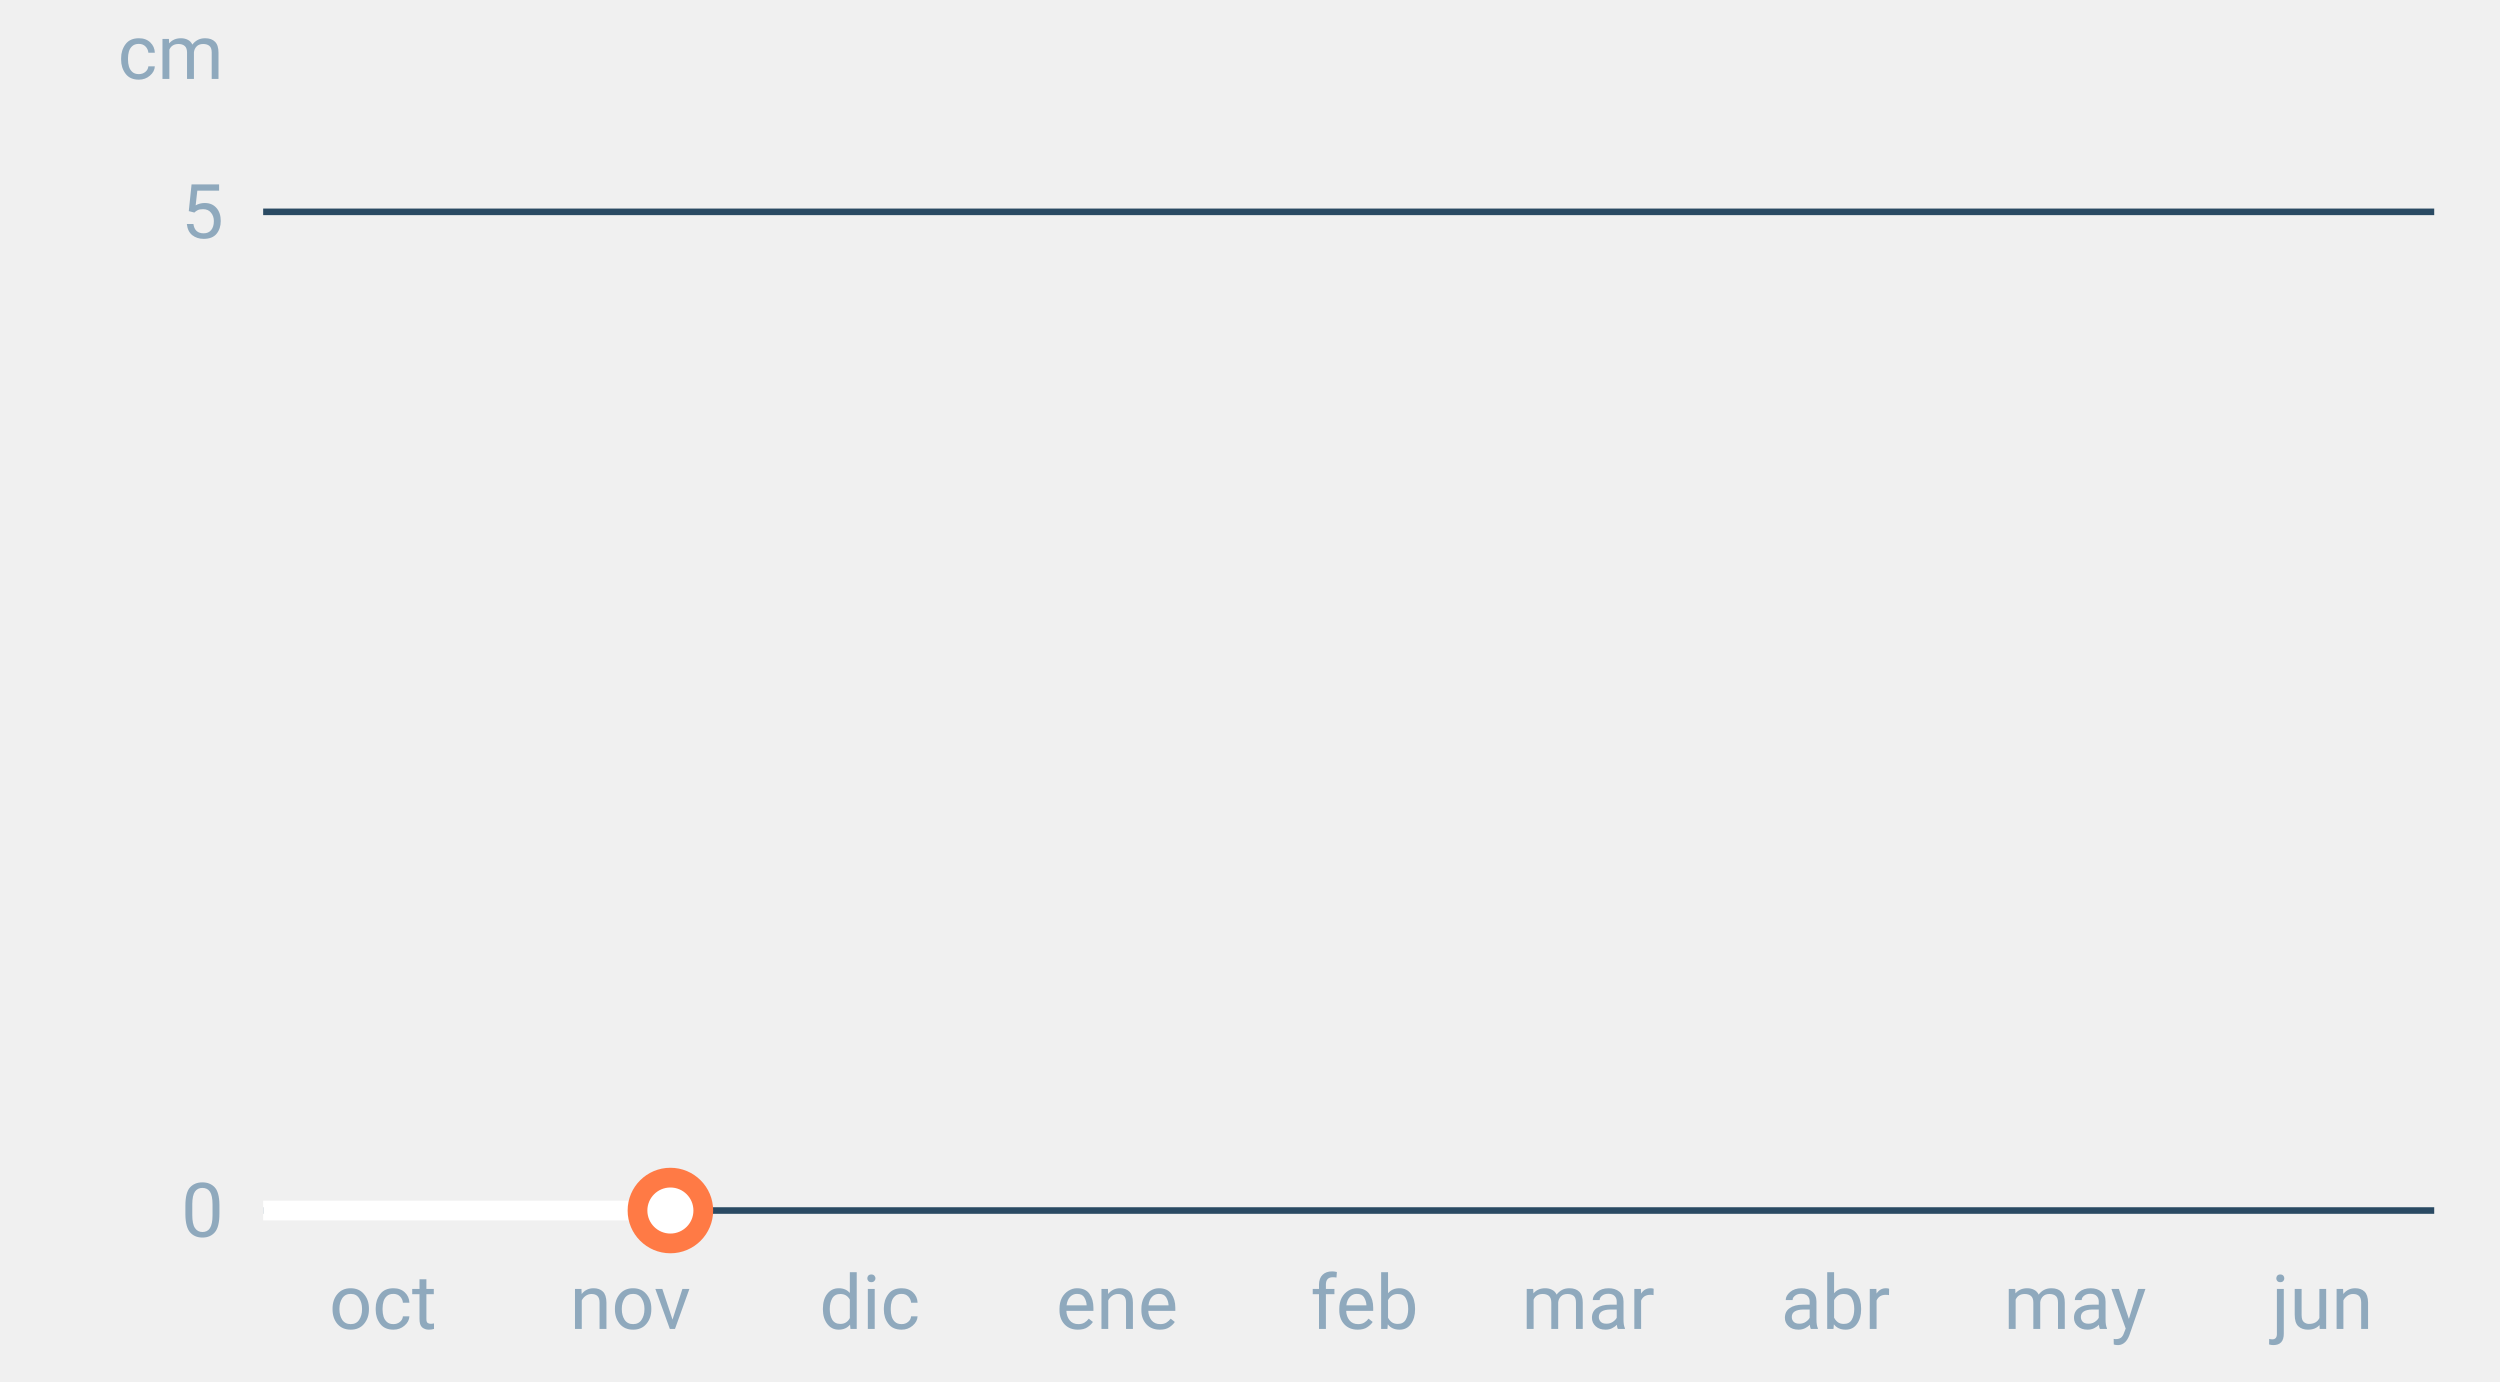
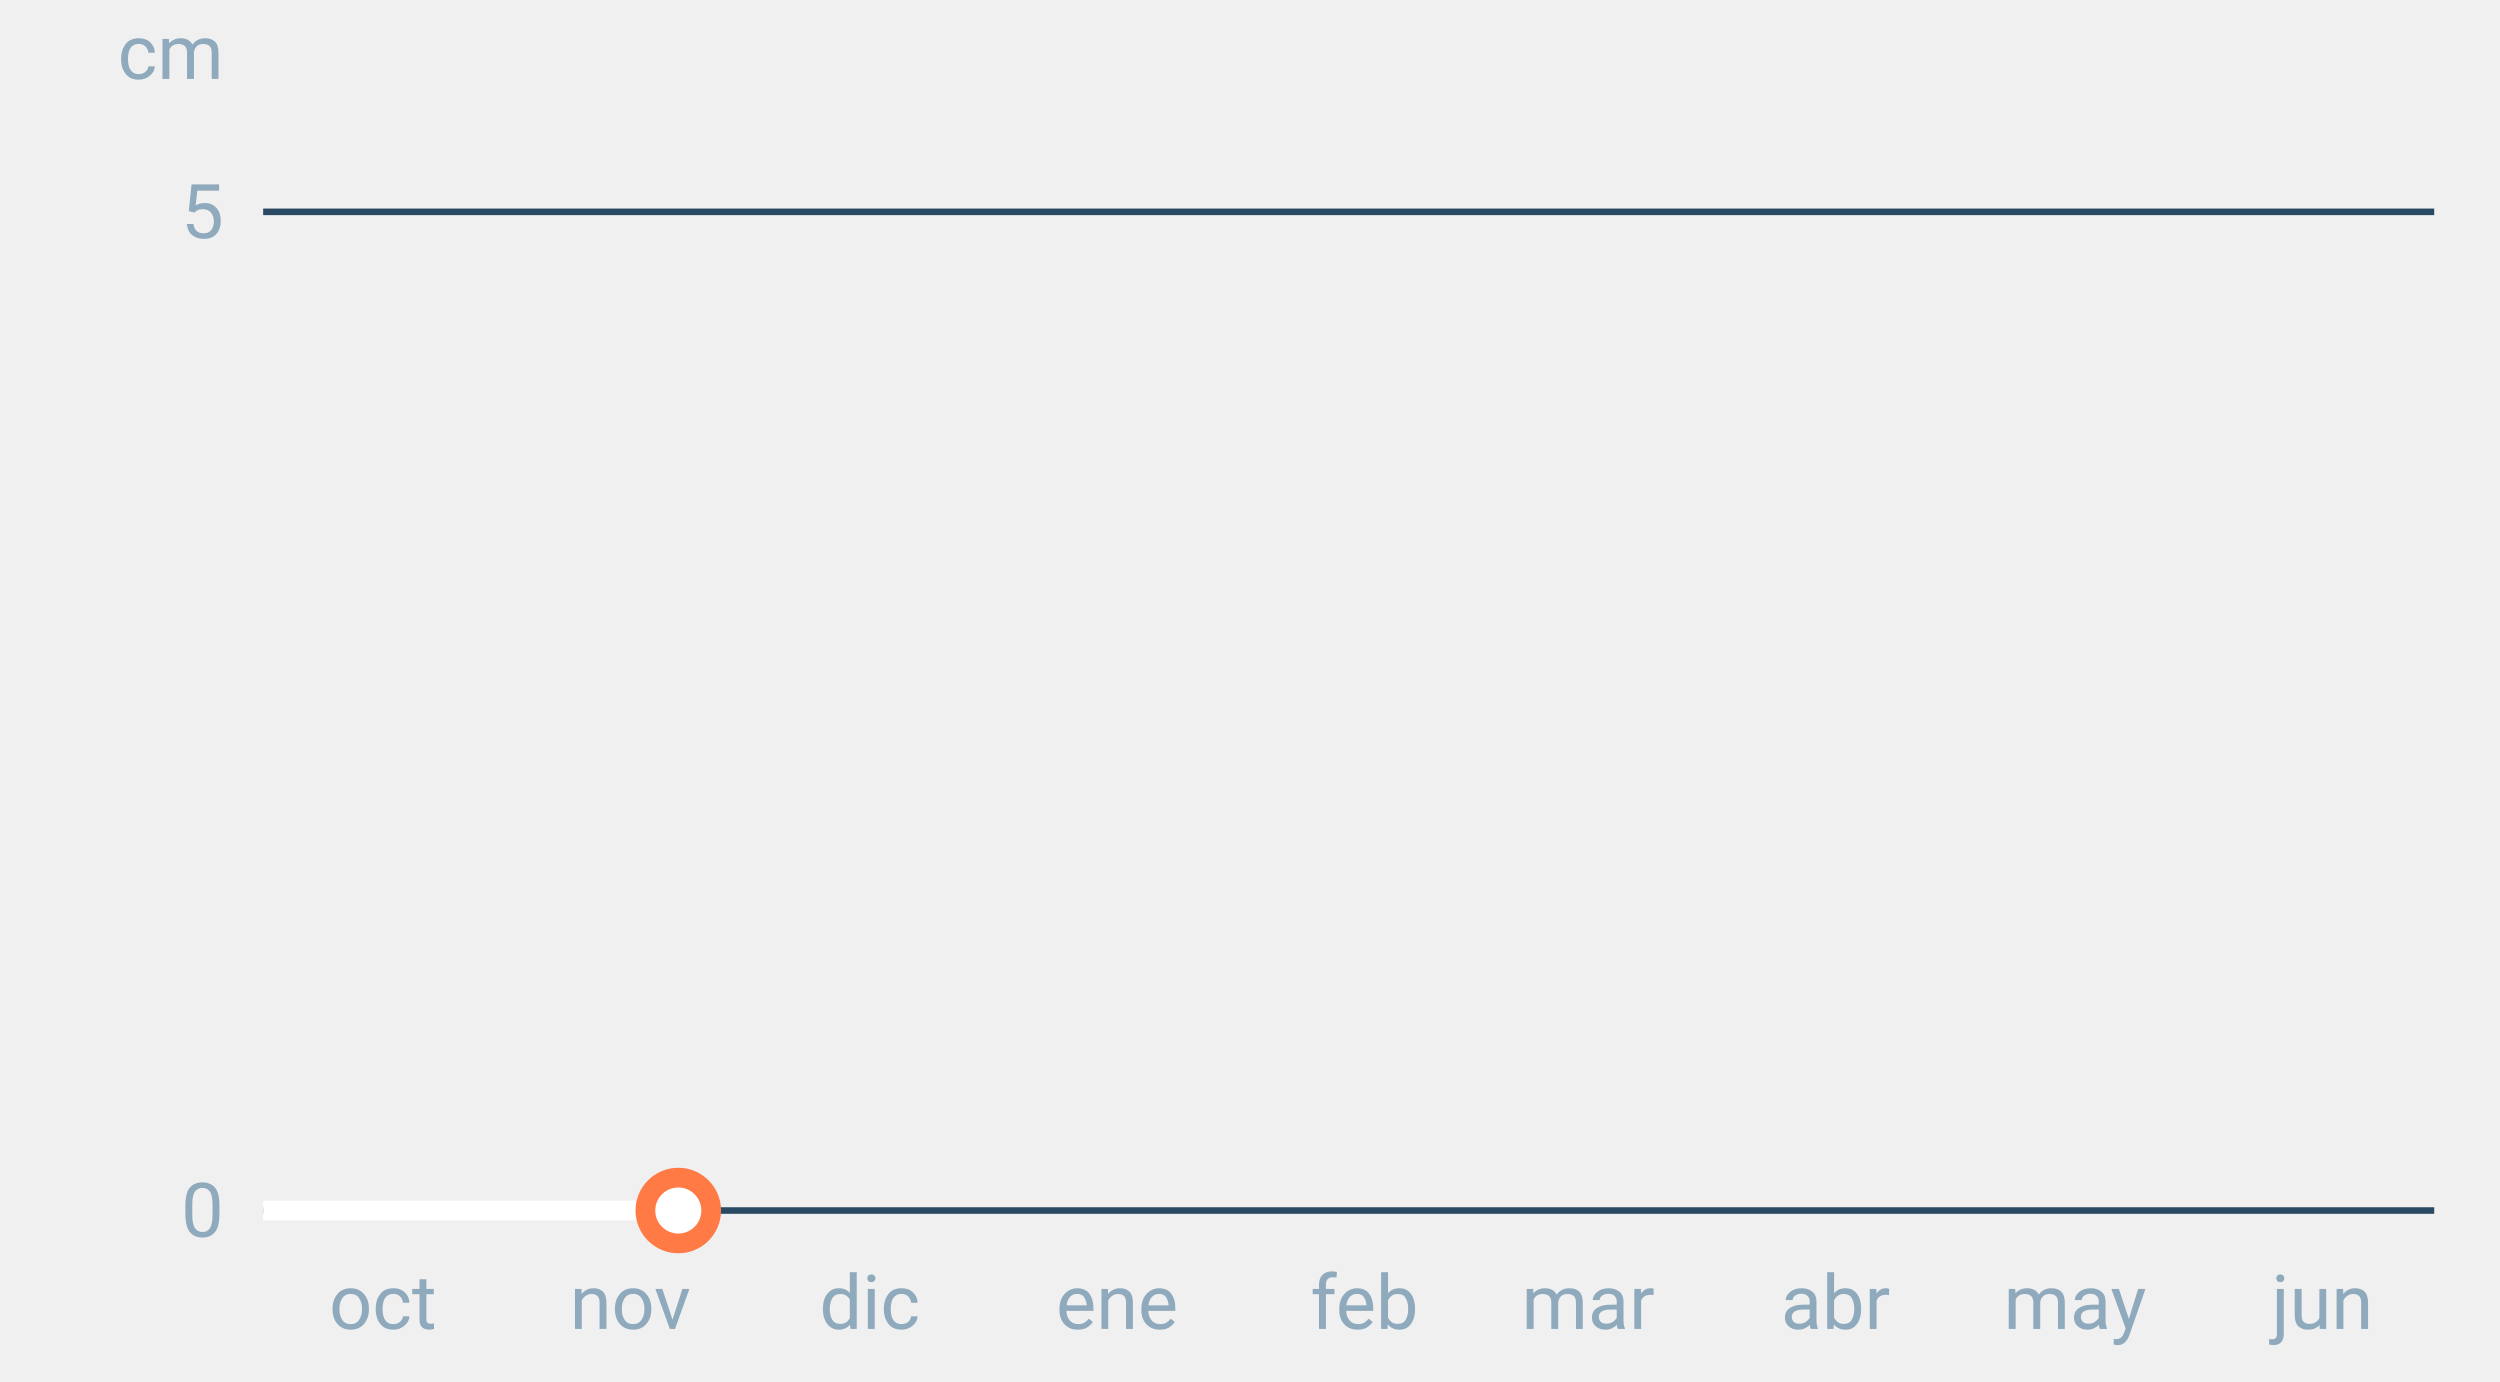
<svg xmlns="http://www.w3.org/2000/svg" font-family="-apple-system,BlinkMacSystemFont,Segoe UI,Roboto,Helvetica,Arial,sans-serif" viewBox="0 0 380 210" role="img" aria-labelledby="cgnv-es-m" class="cgnv-svg">
  <line x1="40" x2="370" y1="184.0" y2="184.0" stroke="#2a4a63" />
  <text x="34" y="188.0" font-size="11.5" text-anchor="end" fill="#8fa9bd">0</text>
  <line x1="40" x2="370" y1="32.2" y2="32.2" stroke="#2a4a63" />
  <text x="34" y="36.2" font-size="11.5" text-anchor="end" fill="#8fa9bd">5</text>
  <text x="34" y="12" font-size="11.5" text-anchor="end" fill="#8fa9bd">cm</text>
  <text x="58.2" y="202" font-size="11.5" text-anchor="middle" fill="#8fa9bd">oct</text>
  <text x="95.8" y="202" font-size="11.5" text-anchor="middle" fill="#8fa9bd">nov</text>
  <text x="132.2" y="202" font-size="11.5" text-anchor="middle" fill="#8fa9bd">dic</text>
  <text x="169.8" y="202" font-size="11.5" text-anchor="middle" fill="#8fa9bd">ene</text>
  <text x="207.4" y="202" font-size="11.5" text-anchor="middle" fill="#8fa9bd">feb</text>
  <text x="241.4" y="202" font-size="11.5" text-anchor="middle" fill="#8fa9bd">mar</text>
  <text x="279.0" y="202" font-size="11.5" text-anchor="middle" fill="#8fa9bd">abr</text>
  <text x="315.4" y="202" font-size="11.5" text-anchor="middle" fill="#8fa9bd">may</text>
  <text x="353.0" y="202" font-size="11.5" text-anchor="middle" fill="#8fa9bd">jun</text>
-   <polyline points="40.0,184.0 41.2,184.0 42.4,184.0 43.6,184.0 44.9,184.0 46.1,184.0 47.3,184.0 48.5,184.0 49.7,184.0 50.9,184.0 52.1,184.0 53.3,184.0 54.6,184.0 55.8,184.0 57.0,184.0 58.2,184.0 59.4,184.0 60.6,184.0 61.8,184.0 63.1,184.0 64.3,184.0 65.5,184.0 66.7,184.0 67.9,184.0 69.1,184.0 70.3,184.0 71.5,184.0 72.8,184.0 74.0,184.0 75.2,184.0 76.4,184.0 77.6,184.0 78.8,184.0 80.0,184.0 81.2,184.0 82.5,184.0 83.7,184.0 84.9,184.0 86.1,184.0 87.3,184.0 88.5,184.0 89.7,184.0 91.0,184.0 92.2,184.0 93.4,184.0 94.6,184.0 95.8,184.0 97.0,184.0 98.2,184.0 99.4,184.0 100.7,184.0 101.9,184.0" fill="none" stroke="#fff" stroke-width="3" stroke-linejoin="round" />
-   <circle cx="101.9" cy="184.0" r="5" fill="#fff" stroke="#ff7a45" stroke-width="3" />
+   <polyline points="40.0,184.0 41.2,184.0 42.4,184.0 43.6,184.0 44.9,184.0 46.1,184.0 47.3,184.0 48.5,184.0 49.7,184.0 50.9,184.0 52.1,184.0 53.3,184.0 54.6,184.0 55.8,184.0 57.0,184.0 58.2,184.0 59.4,184.0 60.6,184.0 61.8,184.0 63.1,184.0 64.3,184.0 65.5,184.0 66.7,184.0 67.9,184.0 69.1,184.0 70.3,184.0 71.5,184.0 72.8,184.0 74.0,184.0 75.2,184.0 76.4,184.0 77.6,184.0 78.8,184.0 80.0,184.0 81.2,184.0 82.5,184.0 83.7,184.0 84.9,184.0 86.1,184.0 87.3,184.0 88.5,184.0 89.7,184.0 91.0,184.0 92.2,184.0 93.4,184.0 94.6,184.0 95.8,184.0 97.0,184.0 98.2,184.0 99.4,184.0 100.7,184.0 101.9,184.0 103.1,184.0" fill="none" stroke="#fff" stroke-width="3" stroke-linejoin="round" />
+   <circle cx="103.1" cy="184.0" r="5" fill="#fff" stroke="#ff7a45" stroke-width="3" />
</svg>
